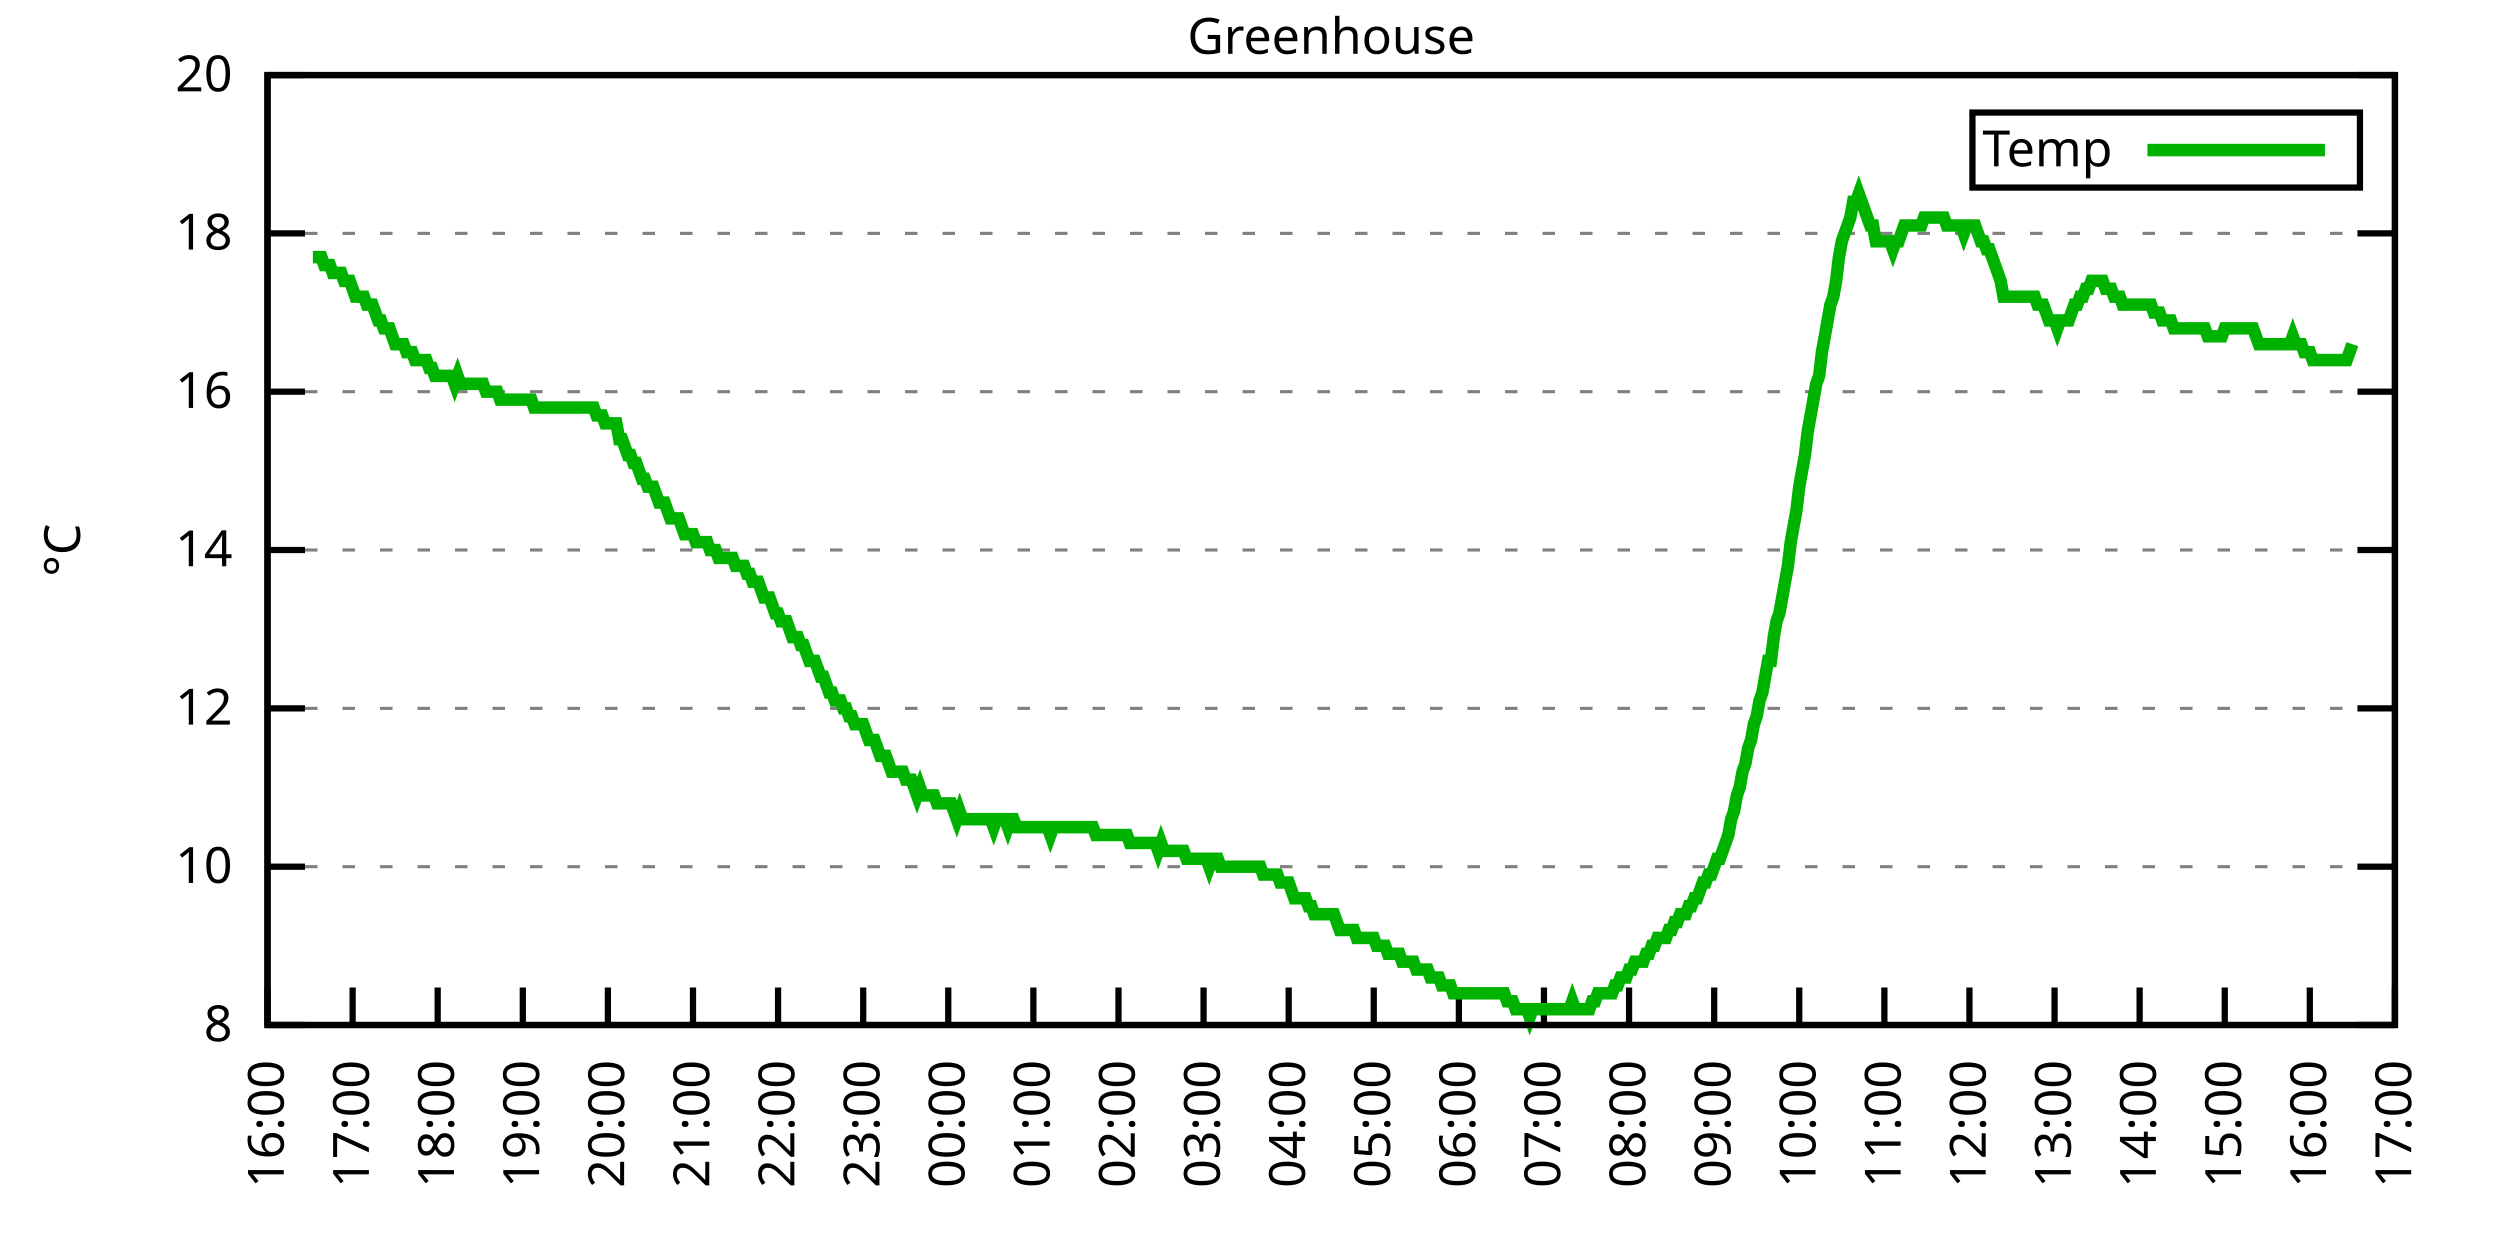
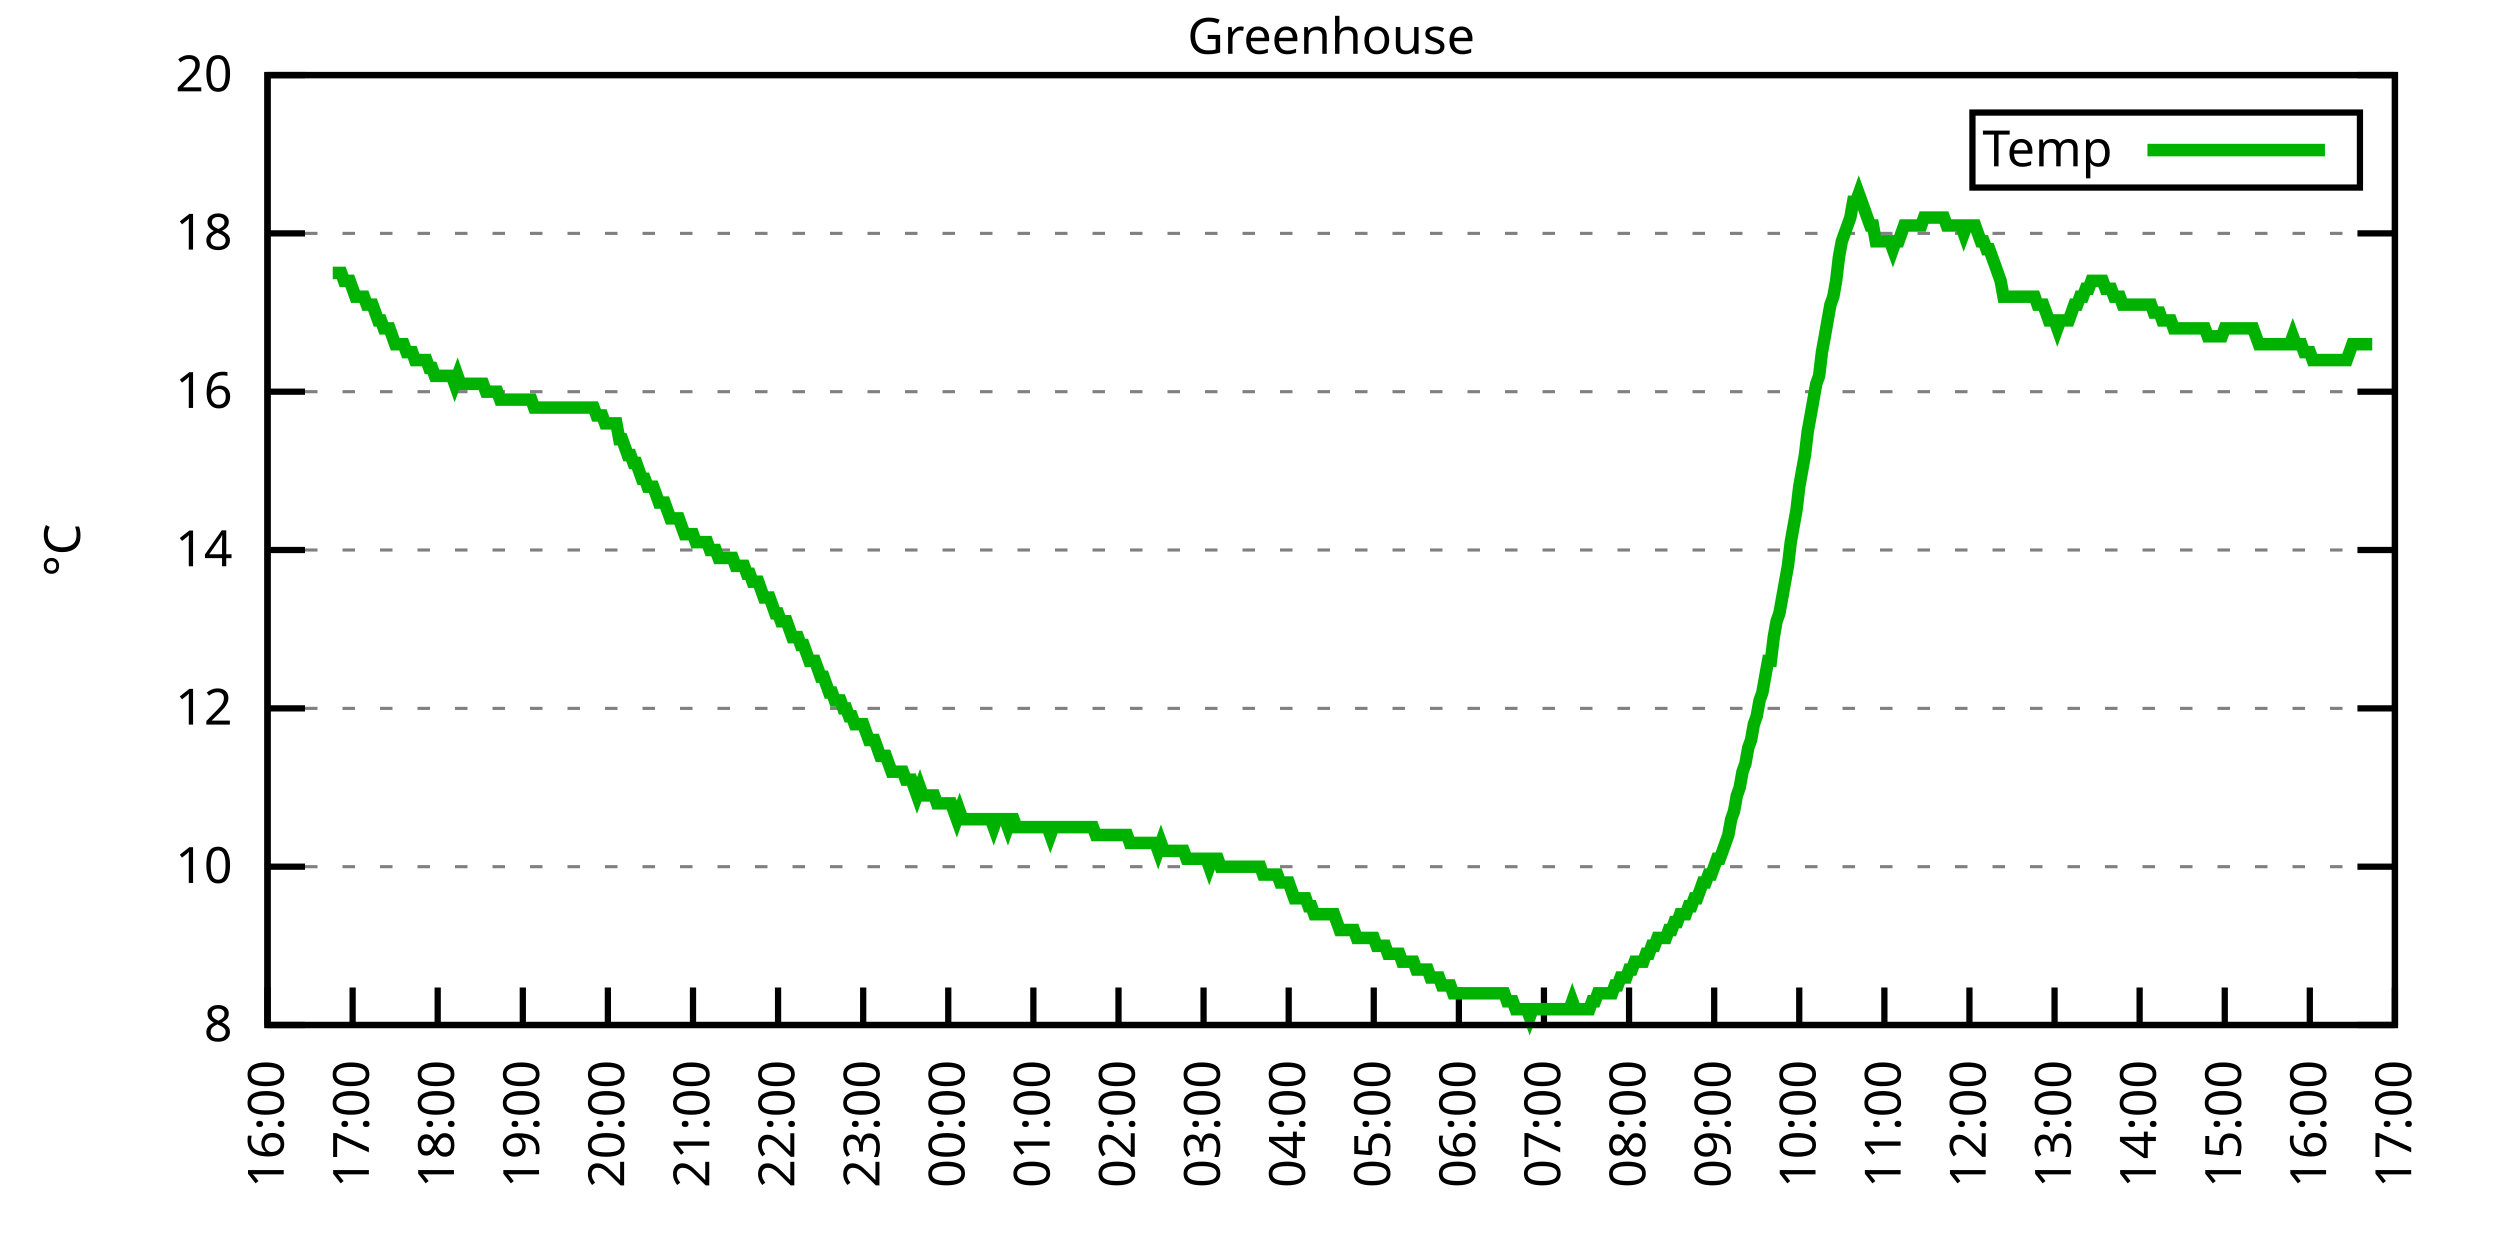
<svg xmlns="http://www.w3.org/2000/svg" xmlns:xlink="http://www.w3.org/1999/xlink" width="400" height="200" viewBox="0 0 400 200">
  <g id="gnuplot_canvas">
    <rect x="0" y="0" width="400" height="200" fill="none" />
    <defs>
      <circle id="gpDot" r="0.5" stroke-width="0.5" stroke="currentColor" />
      <path id="gpPt0" stroke-width="0.333" stroke="currentColor" d="M-1,0 h2 M0,-1 v2" />
      <path id="gpPt1" stroke-width="0.333" stroke="currentColor" d="M-1,-1 L1,1 M1,-1 L-1,1" />
      <path id="gpPt2" stroke-width="0.333" stroke="currentColor" d="M-1,0 L1,0 M0,-1 L0,1 M-1,-1 L1,1 M-1,1 L1,-1" />
      <rect id="gpPt3" stroke-width="0.333" stroke="currentColor" x="-1" y="-1" width="2" height="2" />
      <rect id="gpPt4" stroke-width="0.333" stroke="currentColor" fill="currentColor" x="-1" y="-1" width="2" height="2" />
      <circle id="gpPt5" stroke-width="0.333" stroke="currentColor" cx="0" cy="0" r="1" />
      <use xlink:href="#gpPt5" id="gpPt6" fill="currentColor" stroke="none" />
      <path id="gpPt7" stroke-width="0.333" stroke="currentColor" d="M0,-1.33 L-1.33,0.67 L1.33,0.67 z" />
      <use xlink:href="#gpPt7" id="gpPt8" fill="currentColor" stroke="none" />
      <use xlink:href="#gpPt7" id="gpPt9" stroke="currentColor" transform="rotate(180)" />
      <use xlink:href="#gpPt9" id="gpPt10" fill="currentColor" stroke="none" />
      <use xlink:href="#gpPt3" id="gpPt11" stroke="currentColor" transform="rotate(45)" />
      <use xlink:href="#gpPt11" id="gpPt12" fill="currentColor" stroke="none" />
      <path id="gpPt13" stroke-width="0.333" stroke="currentColor" d="M0,1.330 L1.265,0.411 L0.782,-1.067 L-0.782,-1.076 L-1.265,0.411 z" />
      <use xlink:href="#gpPt13" id="gpPt14" fill="currentColor" stroke="none" />
      <filter id="textbox" filterUnits="objectBoundingBox" x="0" y="0" height="1" width="1">
        <feFlood flood-color="white" flood-opacity="1" result="bgnd" />
        <feComposite in="SourceGraphic" in2="bgnd" operator="atop" />
      </filter>
      <filter id="greybox" filterUnits="objectBoundingBox" x="0" y="0" height="1" width="1">
        <feFlood flood-color="lightgrey" flood-opacity="1" result="grey" />
        <feComposite in="SourceGraphic" in2="grey" operator="atop" />
      </filter>
    </defs>
    <g fill="none" color="white" stroke="currentColor" stroke-width="1.00" stroke-linecap="butt" stroke-linejoin="miter">
</g>
    <g fill="none" color="black" stroke="currentColor" stroke-width="1.00" stroke-linecap="butt" stroke-linejoin="miter">
      <g stroke="none" shape-rendering="crispEdges">
        <polygon fill="rgb(255, 255, 255)" points="42.80,164.00 383.18,164.00 383.18,12.02 42.80,12.02 " />
      </g>
    </g>
    <g fill="none" color="black" stroke="currentColor" stroke-width="1.00" stroke-linecap="butt" stroke-linejoin="miter">
</g>
    <g fill="none" color="black" stroke="black" stroke-width="0.50" stroke-linecap="butt" stroke-linejoin="miter">
</g>
    <g fill="none" color="gray" stroke="currentColor" stroke-width="0.50" stroke-linecap="butt" stroke-linejoin="miter">
      <path stroke="gray" stroke-dasharray="2,4" class="gridline" d="M42.80,164.00 L383.19,164.00  " />
    </g>
    <g fill="none" color="gray" stroke="gray" stroke-width="1.00" stroke-linecap="butt" stroke-linejoin="miter">
</g>
    <g fill="none" color="black" stroke="currentColor" stroke-width="1.00" stroke-linecap="butt" stroke-linejoin="miter">
      <path stroke="black" d="M42.80,164.00 L48.80,164.00 M383.19,164.00 L377.19,164.00  " />
      <g transform="translate(37.20,166.60)" stroke="none" fill="black" font-family="Sans" font-size="8.00" text-anchor="end">
        <text>
          <tspan font-family="Sans"> 8</tspan>
        </text>
      </g>
    </g>
    <g fill="none" color="black" stroke="currentColor" stroke-width="1.00" stroke-linecap="butt" stroke-linejoin="miter">
</g>
    <g fill="none" color="black" stroke="black" stroke-width="0.50" stroke-linecap="butt" stroke-linejoin="miter">
</g>
    <g fill="none" color="gray" stroke="currentColor" stroke-width="0.50" stroke-linecap="butt" stroke-linejoin="miter">
      <path stroke="gray" stroke-dasharray="2,4" class="gridline" d="M42.80,138.67 L383.19,138.67  " />
    </g>
    <g fill="none" color="gray" stroke="gray" stroke-width="1.00" stroke-linecap="butt" stroke-linejoin="miter">
</g>
    <g fill="none" color="black" stroke="currentColor" stroke-width="1.00" stroke-linecap="butt" stroke-linejoin="miter">
      <path stroke="black" d="M42.80,138.67 L48.80,138.67 M383.19,138.67 L377.19,138.67  " />
      <g transform="translate(37.20,141.27)" stroke="none" fill="black" font-family="Sans" font-size="8.00" text-anchor="end">
        <text>
          <tspan font-family="Sans"> 10</tspan>
        </text>
      </g>
    </g>
    <g fill="none" color="black" stroke="currentColor" stroke-width="1.00" stroke-linecap="butt" stroke-linejoin="miter">
</g>
    <g fill="none" color="black" stroke="black" stroke-width="0.50" stroke-linecap="butt" stroke-linejoin="miter">
</g>
    <g fill="none" color="gray" stroke="currentColor" stroke-width="0.50" stroke-linecap="butt" stroke-linejoin="miter">
      <path stroke="gray" stroke-dasharray="2,4" class="gridline" d="M42.80,113.34 L383.19,113.34  " />
    </g>
    <g fill="none" color="gray" stroke="gray" stroke-width="1.00" stroke-linecap="butt" stroke-linejoin="miter">
</g>
    <g fill="none" color="black" stroke="currentColor" stroke-width="1.00" stroke-linecap="butt" stroke-linejoin="miter">
      <path stroke="black" d="M42.80,113.34 L48.80,113.34 M383.19,113.34 L377.19,113.34  " />
      <g transform="translate(37.20,115.94)" stroke="none" fill="black" font-family="Sans" font-size="8.00" text-anchor="end">
        <text>
          <tspan font-family="Sans"> 12</tspan>
        </text>
      </g>
    </g>
    <g fill="none" color="black" stroke="currentColor" stroke-width="1.00" stroke-linecap="butt" stroke-linejoin="miter">
</g>
    <g fill="none" color="black" stroke="black" stroke-width="0.50" stroke-linecap="butt" stroke-linejoin="miter">
</g>
    <g fill="none" color="gray" stroke="currentColor" stroke-width="0.50" stroke-linecap="butt" stroke-linejoin="miter">
      <path stroke="gray" stroke-dasharray="2,4" class="gridline" d="M42.80,88.00 L383.19,88.00  " />
    </g>
    <g fill="none" color="gray" stroke="gray" stroke-width="1.00" stroke-linecap="butt" stroke-linejoin="miter">
</g>
    <g fill="none" color="black" stroke="currentColor" stroke-width="1.00" stroke-linecap="butt" stroke-linejoin="miter">
      <path stroke="black" d="M42.80,88.00 L48.80,88.00 M383.19,88.00 L377.19,88.00  " />
      <g transform="translate(37.20,90.60)" stroke="none" fill="black" font-family="Sans" font-size="8.00" text-anchor="end">
        <text>
          <tspan font-family="Sans"> 14</tspan>
        </text>
      </g>
    </g>
    <g fill="none" color="black" stroke="currentColor" stroke-width="1.00" stroke-linecap="butt" stroke-linejoin="miter">
</g>
    <g fill="none" color="black" stroke="black" stroke-width="0.50" stroke-linecap="butt" stroke-linejoin="miter">
</g>
    <g fill="none" color="gray" stroke="currentColor" stroke-width="0.50" stroke-linecap="butt" stroke-linejoin="miter">
      <path stroke="gray" stroke-dasharray="2,4" class="gridline" d="M42.80,62.67 L383.19,62.67  " />
    </g>
    <g fill="none" color="gray" stroke="gray" stroke-width="1.00" stroke-linecap="butt" stroke-linejoin="miter">
</g>
    <g fill="none" color="black" stroke="currentColor" stroke-width="1.00" stroke-linecap="butt" stroke-linejoin="miter">
      <path stroke="black" d="M42.80,62.67 L48.80,62.67 M383.19,62.67 L377.19,62.67  " />
      <g transform="translate(37.20,65.27)" stroke="none" fill="black" font-family="Sans" font-size="8.00" text-anchor="end">
        <text>
          <tspan font-family="Sans"> 16</tspan>
        </text>
      </g>
    </g>
    <g fill="none" color="black" stroke="currentColor" stroke-width="1.00" stroke-linecap="butt" stroke-linejoin="miter">
</g>
    <g fill="none" color="black" stroke="black" stroke-width="0.50" stroke-linecap="butt" stroke-linejoin="miter">
</g>
    <g fill="none" color="gray" stroke="currentColor" stroke-width="0.50" stroke-linecap="butt" stroke-linejoin="miter">
      <path stroke="gray" stroke-dasharray="2,4" class="gridline" d="M42.80,37.34 L383.19,37.34  " />
    </g>
    <g fill="none" color="gray" stroke="gray" stroke-width="1.00" stroke-linecap="butt" stroke-linejoin="miter">
</g>
    <g fill="none" color="black" stroke="currentColor" stroke-width="1.00" stroke-linecap="butt" stroke-linejoin="miter">
      <path stroke="black" d="M42.80,37.34 L48.80,37.34 M383.19,37.34 L377.19,37.34  " />
      <g transform="translate(37.20,39.94)" stroke="none" fill="black" font-family="Sans" font-size="8.00" text-anchor="end">
        <text>
          <tspan font-family="Sans"> 18</tspan>
        </text>
      </g>
    </g>
    <g fill="none" color="black" stroke="currentColor" stroke-width="1.00" stroke-linecap="butt" stroke-linejoin="miter">
</g>
    <g fill="none" color="black" stroke="black" stroke-width="0.50" stroke-linecap="butt" stroke-linejoin="miter">
</g>
    <g fill="none" color="gray" stroke="currentColor" stroke-width="0.50" stroke-linecap="butt" stroke-linejoin="miter">
      <path stroke="gray" stroke-dasharray="2,4" class="gridline" d="M42.80,12.01 L383.19,12.01  " />
    </g>
    <g fill="none" color="gray" stroke="gray" stroke-width="1.00" stroke-linecap="butt" stroke-linejoin="miter">
</g>
    <g fill="none" color="black" stroke="currentColor" stroke-width="1.00" stroke-linecap="butt" stroke-linejoin="miter">
      <path stroke="black" d="M42.80,12.01 L48.80,12.01 M383.19,12.01 L377.19,12.01  " />
      <g transform="translate(37.20,14.61)" stroke="none" fill="black" font-family="Sans" font-size="8.00" text-anchor="end">
        <text>
          <tspan font-family="Sans"> 20</tspan>
        </text>
      </g>
    </g>
    <g fill="none" color="black" stroke="currentColor" stroke-width="1.00" stroke-linecap="butt" stroke-linejoin="miter">
      <path stroke="black" d="M42.80,164.00 L42.80,158.00  " />
      <g transform="translate(45.40,169.60) rotate(270.00)" stroke="none" fill="black" font-family="Sans" font-size="8.00" text-anchor="end">
        <text>
          <tspan font-family="Sans">16:00</tspan>
        </text>
      </g>
    </g>
    <g fill="none" color="black" stroke="currentColor" stroke-width="1.00" stroke-linecap="butt" stroke-linejoin="miter">
      <path stroke="black" d="M56.42,164.00 L56.42,158.00  " />
      <g transform="translate(59.02,169.60) rotate(270.00)" stroke="none" fill="black" font-family="Sans" font-size="8.00" text-anchor="end">
        <text>
          <tspan font-family="Sans">17:00</tspan>
        </text>
      </g>
    </g>
    <g fill="none" color="black" stroke="currentColor" stroke-width="1.00" stroke-linecap="butt" stroke-linejoin="miter">
      <path stroke="black" d="M70.03,164.00 L70.03,158.00  " />
      <g transform="translate(72.63,169.60) rotate(270.00)" stroke="none" fill="black" font-family="Sans" font-size="8.00" text-anchor="end">
        <text>
          <tspan font-family="Sans">18:00</tspan>
        </text>
      </g>
    </g>
    <g fill="none" color="black" stroke="currentColor" stroke-width="1.00" stroke-linecap="butt" stroke-linejoin="miter">
      <path stroke="black" d="M83.65,164.00 L83.65,158.00  " />
      <g transform="translate(86.25,169.60) rotate(270.00)" stroke="none" fill="black" font-family="Sans" font-size="8.00" text-anchor="end">
        <text>
          <tspan font-family="Sans">19:00</tspan>
        </text>
      </g>
    </g>
    <g fill="none" color="black" stroke="currentColor" stroke-width="1.00" stroke-linecap="butt" stroke-linejoin="miter">
      <path stroke="black" d="M97.26,164.00 L97.26,158.00  " />
      <g transform="translate(99.86,169.60) rotate(270.00)" stroke="none" fill="black" font-family="Sans" font-size="8.00" text-anchor="end">
        <text>
          <tspan font-family="Sans">20:00</tspan>
        </text>
      </g>
    </g>
    <g fill="none" color="black" stroke="currentColor" stroke-width="1.00" stroke-linecap="butt" stroke-linejoin="miter">
      <path stroke="black" d="M110.88,164.00 L110.88,158.00  " />
      <g transform="translate(113.48,169.60) rotate(270.00)" stroke="none" fill="black" font-family="Sans" font-size="8.00" text-anchor="end">
        <text>
          <tspan font-family="Sans">21:00</tspan>
        </text>
      </g>
    </g>
    <g fill="none" color="black" stroke="currentColor" stroke-width="1.00" stroke-linecap="butt" stroke-linejoin="miter">
      <path stroke="black" d="M124.49,164.00 L124.49,158.00  " />
      <g transform="translate(127.09,169.60) rotate(270.00)" stroke="none" fill="black" font-family="Sans" font-size="8.00" text-anchor="end">
        <text>
          <tspan font-family="Sans">22:00</tspan>
        </text>
      </g>
    </g>
    <g fill="none" color="black" stroke="currentColor" stroke-width="1.00" stroke-linecap="butt" stroke-linejoin="miter">
      <path stroke="black" d="M138.11,164.00 L138.11,158.00  " />
      <g transform="translate(140.71,169.60) rotate(270.00)" stroke="none" fill="black" font-family="Sans" font-size="8.00" text-anchor="end">
        <text>
          <tspan font-family="Sans">23:00</tspan>
        </text>
      </g>
    </g>
    <g fill="none" color="black" stroke="currentColor" stroke-width="1.00" stroke-linecap="butt" stroke-linejoin="miter">
      <path stroke="black" d="M151.72,164.00 L151.72,158.00  " />
      <g transform="translate(154.32,169.60) rotate(270.00)" stroke="none" fill="black" font-family="Sans" font-size="8.00" text-anchor="end">
        <text>
          <tspan font-family="Sans">00:00</tspan>
        </text>
      </g>
    </g>
    <g fill="none" color="black" stroke="currentColor" stroke-width="1.00" stroke-linecap="butt" stroke-linejoin="miter">
      <path stroke="black" d="M165.34,164.00 L165.34,158.00  " />
      <g transform="translate(167.94,169.60) rotate(270.00)" stroke="none" fill="black" font-family="Sans" font-size="8.00" text-anchor="end">
        <text>
          <tspan font-family="Sans">01:00</tspan>
        </text>
      </g>
    </g>
    <g fill="none" color="black" stroke="currentColor" stroke-width="1.00" stroke-linecap="butt" stroke-linejoin="miter">
      <path stroke="black" d="M178.96,164.00 L178.96,158.00  " />
      <g transform="translate(181.56,169.60) rotate(270.00)" stroke="none" fill="black" font-family="Sans" font-size="8.00" text-anchor="end">
        <text>
          <tspan font-family="Sans">02:00</tspan>
        </text>
      </g>
    </g>
    <g fill="none" color="black" stroke="currentColor" stroke-width="1.00" stroke-linecap="butt" stroke-linejoin="miter">
      <path stroke="black" d="M192.57,164.00 L192.57,158.00  " />
      <g transform="translate(195.17,169.60) rotate(270.00)" stroke="none" fill="black" font-family="Sans" font-size="8.00" text-anchor="end">
        <text>
          <tspan font-family="Sans">03:00</tspan>
        </text>
      </g>
    </g>
    <g fill="none" color="black" stroke="currentColor" stroke-width="1.00" stroke-linecap="butt" stroke-linejoin="miter">
      <path stroke="black" d="M206.19,164.00 L206.19,158.00  " />
      <g transform="translate(208.79,169.60) rotate(270.00)" stroke="none" fill="black" font-family="Sans" font-size="8.00" text-anchor="end">
        <text>
          <tspan font-family="Sans">04:00</tspan>
        </text>
      </g>
    </g>
    <g fill="none" color="black" stroke="currentColor" stroke-width="1.00" stroke-linecap="butt" stroke-linejoin="miter">
      <path stroke="black" d="M219.80,164.00 L219.80,158.00  " />
      <g transform="translate(222.40,169.60) rotate(270.00)" stroke="none" fill="black" font-family="Sans" font-size="8.00" text-anchor="end">
        <text>
          <tspan font-family="Sans">05:00</tspan>
        </text>
      </g>
    </g>
    <g fill="none" color="black" stroke="currentColor" stroke-width="1.00" stroke-linecap="butt" stroke-linejoin="miter">
      <path stroke="black" d="M233.42,164.00 L233.42,158.00  " />
      <g transform="translate(236.02,169.60) rotate(270.00)" stroke="none" fill="black" font-family="Sans" font-size="8.00" text-anchor="end">
        <text>
          <tspan font-family="Sans">06:00</tspan>
        </text>
      </g>
    </g>
    <g fill="none" color="black" stroke="currentColor" stroke-width="1.00" stroke-linecap="butt" stroke-linejoin="miter">
      <path stroke="black" d="M247.03,164.00 L247.03,158.00  " />
      <g transform="translate(249.63,169.60) rotate(270.00)" stroke="none" fill="black" font-family="Sans" font-size="8.00" text-anchor="end">
        <text>
          <tspan font-family="Sans">07:00</tspan>
        </text>
      </g>
    </g>
    <g fill="none" color="black" stroke="currentColor" stroke-width="1.00" stroke-linecap="butt" stroke-linejoin="miter">
      <path stroke="black" d="M260.65,164.00 L260.65,158.00  " />
      <g transform="translate(263.25,169.60) rotate(270.00)" stroke="none" fill="black" font-family="Sans" font-size="8.00" text-anchor="end">
        <text>
          <tspan font-family="Sans">08:00</tspan>
        </text>
      </g>
    </g>
    <g fill="none" color="black" stroke="currentColor" stroke-width="1.00" stroke-linecap="butt" stroke-linejoin="miter">
      <path stroke="black" d="M274.27,164.00 L274.27,158.00  " />
      <g transform="translate(276.87,169.60) rotate(270.00)" stroke="none" fill="black" font-family="Sans" font-size="8.00" text-anchor="end">
        <text>
          <tspan font-family="Sans">09:00</tspan>
        </text>
      </g>
    </g>
    <g fill="none" color="black" stroke="currentColor" stroke-width="1.00" stroke-linecap="butt" stroke-linejoin="miter">
      <path stroke="black" d="M287.88,164.00 L287.88,158.00  " />
      <g transform="translate(290.48,169.60) rotate(270.00)" stroke="none" fill="black" font-family="Sans" font-size="8.00" text-anchor="end">
        <text>
          <tspan font-family="Sans">10:00</tspan>
        </text>
      </g>
    </g>
    <g fill="none" color="black" stroke="currentColor" stroke-width="1.00" stroke-linecap="butt" stroke-linejoin="miter">
      <path stroke="black" d="M301.50,164.00 L301.50,158.00  " />
      <g transform="translate(304.10,169.60) rotate(270.00)" stroke="none" fill="black" font-family="Sans" font-size="8.00" text-anchor="end">
        <text>
          <tspan font-family="Sans">11:00</tspan>
        </text>
      </g>
    </g>
    <g fill="none" color="black" stroke="currentColor" stroke-width="1.00" stroke-linecap="butt" stroke-linejoin="miter">
      <path stroke="black" d="M315.11,164.00 L315.11,158.00  " />
      <g transform="translate(317.71,169.60) rotate(270.00)" stroke="none" fill="black" font-family="Sans" font-size="8.00" text-anchor="end">
        <text>
          <tspan font-family="Sans">12:00</tspan>
        </text>
      </g>
    </g>
    <g fill="none" color="black" stroke="currentColor" stroke-width="1.00" stroke-linecap="butt" stroke-linejoin="miter">
      <path stroke="black" d="M328.73,164.00 L328.73,158.00  " />
      <g transform="translate(331.33,169.60) rotate(270.00)" stroke="none" fill="black" font-family="Sans" font-size="8.00" text-anchor="end">
        <text>
          <tspan font-family="Sans">13:00</tspan>
        </text>
      </g>
    </g>
    <g fill="none" color="black" stroke="currentColor" stroke-width="1.00" stroke-linecap="butt" stroke-linejoin="miter">
      <path stroke="black" d="M342.34,164.00 L342.34,158.00  " />
      <g transform="translate(344.94,169.60) rotate(270.00)" stroke="none" fill="black" font-family="Sans" font-size="8.00" text-anchor="end">
        <text>
          <tspan font-family="Sans">14:00</tspan>
        </text>
      </g>
    </g>
    <g fill="none" color="black" stroke="currentColor" stroke-width="1.00" stroke-linecap="butt" stroke-linejoin="miter">
      <path stroke="black" d="M355.96,164.00 L355.96,158.00  " />
      <g transform="translate(358.56,169.60) rotate(270.00)" stroke="none" fill="black" font-family="Sans" font-size="8.00" text-anchor="end">
        <text>
          <tspan font-family="Sans">15:00</tspan>
        </text>
      </g>
    </g>
    <g fill="none" color="black" stroke="currentColor" stroke-width="1.00" stroke-linecap="butt" stroke-linejoin="miter">
      <path stroke="black" d="M369.57,164.00 L369.57,158.00  " />
      <g transform="translate(372.17,169.60) rotate(270.00)" stroke="none" fill="black" font-family="Sans" font-size="8.00" text-anchor="end">
        <text>
          <tspan font-family="Sans">16:00</tspan>
        </text>
      </g>
    </g>
    <g fill="none" color="black" stroke="currentColor" stroke-width="1.00" stroke-linecap="butt" stroke-linejoin="miter">
      <path stroke="black" d="M383.19,164.00 L383.19,158.00  " />
      <g transform="translate(385.79,169.60) rotate(270.00)" stroke="none" fill="black" font-family="Sans" font-size="8.00" text-anchor="end">
        <text>
          <tspan font-family="Sans">17:00</tspan>
        </text>
      </g>
    </g>
    <g fill="none" color="black" stroke="currentColor" stroke-width="1.00" stroke-linecap="butt" stroke-linejoin="miter">
</g>
    <g fill="none" color="black" stroke="currentColor" stroke-width="1.00" stroke-linecap="butt" stroke-linejoin="miter">
      <path stroke="black" d="M42.80,12.01 L42.80,164.00 L383.19,164.00 L383.19,12.01 L42.80,12.01 Z  " />
    </g>
    <g fill="none" color="black" stroke="currentColor" stroke-width="1.00" stroke-linecap="butt" stroke-linejoin="miter">
</g>
    <g fill="none" color="black" stroke="currentColor" stroke-width="1.00" stroke-linecap="butt" stroke-linejoin="miter">
      <path stroke="black" d="M315.59,30.01 L315.59,18.01 L377.59,18.01 L377.59,30.01 L315.59,30.01 Z  " />
    </g>
    <g id="Greenhouse_plot_1">
      <g fill="none" color="white" stroke="black" stroke-width="2.00" stroke-linecap="butt" stroke-linejoin="miter">
</g>
      <g fill="none" color="black" stroke="currentColor" stroke-width="2.00" stroke-linecap="butt" stroke-linejoin="miter">
        <g transform="translate(337.99,26.61)" stroke="none" fill="black" font-family="Sans" font-size="8.00" text-anchor="end">
          <text>
            <tspan font-family="Sans">Temp</tspan>
          </text>
        </g>
      </g>
      <g fill="none" color="black" stroke="currentColor" stroke-width="2.00" stroke-linecap="butt" stroke-linejoin="miter">
-         <path stroke="rgb(  0, 178,   0)" d="M343.59,24.01 L371.99,24.01 M50.06,41.14 L50.52,41.14 L50.97,41.14 L51.42,41.14 L51.88,42.41 L52.33,42.41   L52.78,42.41 L53.24,43.67 L53.69,43.67 L54.15,43.67 L54.60,43.67 L55.05,44.94 L55.51,44.94 L55.96,44.94   L56.42,46.21 L56.87,47.47 L57.32,47.47 L57.78,47.47 L58.23,47.47 L58.68,48.74 L59.14,48.74 L59.59,48.74   L60.05,50.01 L60.50,51.27 L60.95,51.27 L61.41,52.54 L61.86,52.54 L62.32,52.54 L62.77,53.81 L63.22,55.07   L63.68,55.07 L64.13,55.07 L64.58,55.07 L65.04,56.34 L65.49,56.34 L65.95,56.34 L66.40,57.61 L66.85,57.61   L67.31,57.61 L67.76,57.61 L68.22,57.61 L68.67,58.87 L69.12,58.87 L69.58,60.14 L70.03,60.14 L70.49,60.14   L70.94,60.14 L71.39,60.14 L71.85,60.14 L72.30,60.14 L72.75,61.41 L73.21,60.14 L73.66,61.41 L74.12,61.41   L74.57,61.41 L75.02,61.41 L75.48,61.41 L75.93,61.41 L76.39,61.41 L76.84,61.41 L77.29,61.41 L77.75,62.67   L78.20,62.67 L78.65,62.67 L79.11,62.67 L79.56,62.67 L80.02,63.94 L80.47,63.94 L80.92,63.94 L81.38,63.94   L81.83,63.94 L82.29,63.94 L82.74,63.94 L83.19,63.94 L83.65,63.94 L84.10,63.94 L84.55,63.94 L85.01,63.94   L85.46,65.21 L85.92,65.21 L86.37,65.21 L86.82,65.21 L87.28,65.21 L87.73,65.21 L88.19,65.21 L88.64,65.21   L89.09,65.21 L89.55,65.21 L90.00,65.21 L90.45,65.21 L90.91,65.21 L91.36,65.21 L91.82,65.21 L92.27,65.21   L92.72,65.21 L93.18,65.21 L93.63,65.21 L94.09,65.21 L94.54,65.21 L94.99,65.21 L95.45,66.47 L95.90,66.47   L96.35,66.47 L96.81,67.74 L97.26,67.74 L97.72,67.74 L98.17,67.74 L98.62,67.74 L99.08,70.27 L99.53,70.27   L99.99,71.54 L100.44,72.81 L100.89,72.81 L101.35,74.07 L101.80,74.07 L102.25,75.34 L102.71,76.61 L103.16,76.61   L103.62,77.87 L104.07,77.87 L104.52,77.87 L104.98,79.14 L105.43,80.41 L105.89,80.41 L106.34,80.41 L106.79,81.67   L107.25,82.94 L107.70,82.94 L108.15,82.94 L108.61,82.94 L109.06,84.21 L109.52,85.47 L109.97,85.47 L110.42,85.47   L110.88,85.47 L111.33,86.74 L111.79,86.74 L112.24,86.74 L112.69,86.74 L113.15,86.74 L113.60,88.00 L114.05,88.00   L114.51,88.00 L114.96,89.27 L115.42,89.27 L115.87,89.27 L116.32,89.27 L116.78,89.27 L117.23,89.27 L117.69,90.54   L118.14,90.54 L118.59,90.54 L119.05,90.54 L119.50,91.80 L119.96,91.80 L120.41,93.07 L120.86,93.07 L121.32,93.07   L121.77,94.34 L122.22,95.60 L122.68,95.60 L123.13,95.60 L123.59,96.87 L124.04,98.14 L124.49,98.14 L124.95,99.40   L125.40,99.40 L125.86,99.40 L126.31,100.67 L126.76,101.94 L127.22,101.94 L127.67,101.94 L128.12,103.20 L128.58,103.20   L129.03,104.47 L129.49,105.74 L129.94,105.74 L130.39,105.74 L130.85,107.00 L131.30,108.27 L131.76,108.27 L132.21,109.54   L132.66,110.80 L133.12,110.80 L133.57,112.07 L134.02,112.07 L134.48,112.07 L134.93,113.34 L135.39,113.34 L135.84,114.60   L136.29,114.60 L136.75,115.87 L137.20,115.87 L137.66,115.87 L138.11,115.87 L138.56,117.14 L139.02,118.40 L139.47,118.40   L139.92,118.40 L140.38,119.67 L140.83,120.94 L141.29,120.94 L141.74,120.94 L142.19,122.20 L142.65,123.47 L143.10,123.47   L143.56,123.47 L144.01,123.47 L144.46,123.47 L144.92,124.74 L145.37,124.74 L145.82,124.74 L146.28,126.00 L146.73,127.27   L147.19,126.00 L147.64,127.27 L148.09,127.27 L148.55,127.27 L149.00,127.27 L149.46,127.27 L149.91,128.54 L150.36,128.54   L150.82,128.54 L151.27,128.54 L151.72,128.54 L152.18,128.54 L152.63,129.80 L153.09,131.07 L153.54,129.80 L153.99,131.07   L154.45,131.07 L154.90,131.07 L155.36,131.07 L155.81,131.07 L156.26,131.07 L156.72,131.07 L157.17,131.07 L157.62,131.07   L158.08,131.07 L158.53,131.07 L158.99,132.34 L159.44,131.07 L159.89,131.07 L160.35,131.07 L160.80,131.07 L161.26,132.34   L161.71,131.07 L162.16,131.07 L162.62,132.34 L163.07,132.34 L163.52,132.34 L163.98,132.34 L164.43,132.34 L164.89,132.34   L165.34,132.34 L165.79,132.34 L166.25,132.34 L166.70,132.34 L167.16,132.34 L167.61,132.34 L168.06,133.60 L168.52,132.34   L168.97,132.34 L169.43,132.34 L169.88,132.34 L170.33,132.34 L170.79,132.34 L171.24,132.34 L171.69,132.34 L172.15,132.34   L172.60,132.34 L173.06,132.34 L173.51,132.34 L173.96,132.34 L174.42,132.34 L174.87,132.34 L175.33,133.60 L175.78,133.60   L176.23,133.60 L176.69,133.60 L177.14,133.60 L177.59,133.60 L178.05,133.60 L178.50,133.60 L178.96,133.60 L179.41,133.60   L179.86,133.60 L180.32,133.60 L180.77,134.87 L181.23,134.87 L181.68,134.87 L182.13,134.87 L182.59,134.87 L183.04,134.87   L183.49,134.87 L183.95,134.87 L184.40,134.87 L184.86,134.87 L185.31,136.14 L185.76,134.87 L186.22,136.14 L186.67,136.14   L187.13,136.14 L187.58,136.14 L188.03,136.14 L188.49,136.14 L188.94,136.14 L189.39,136.14 L189.85,137.40 L190.30,137.40   L190.76,137.40 L191.21,137.40 L191.66,137.40 L192.12,137.40 L192.57,137.40 L193.03,137.40 L193.48,138.67 L193.93,137.40   L194.39,137.40 L194.84,137.40 L195.29,138.67 L195.75,138.67 L196.20,138.67 L196.66,138.67 L197.11,138.67 L197.56,138.67   L198.02,138.67 L198.47,138.67 L198.93,138.67 L199.38,138.67 L199.83,138.67 L200.29,138.67 L200.74,138.67 L201.19,138.67   L201.65,138.67 L202.10,139.93 L202.56,139.93 L203.01,139.93 L203.46,139.93 L203.92,139.93 L204.37,139.93 L204.83,141.20   L205.28,141.20 L205.73,141.20 L206.19,141.20 L206.64,142.47 L207.09,143.73 L207.55,143.73 L208.00,143.73 L208.46,143.73   L208.91,143.73 L209.36,145.00 L209.82,145.00 L210.27,146.27 L210.73,146.27 L211.18,146.27 L211.63,146.27 L212.09,146.27   L212.54,146.27 L213.00,146.27 L213.45,146.27 L213.90,147.53 L214.36,148.80 L214.81,148.80 L215.26,148.80 L215.72,148.80   L216.17,148.80 L216.63,148.80 L217.08,150.07 L217.53,150.07 L217.99,150.07 L218.44,150.07 L218.90,150.07 L219.35,150.07   L219.80,150.07 L220.26,151.33 L220.71,151.33 L221.16,151.33 L221.62,151.33 L222.07,152.60 L222.53,152.60 L222.98,152.60   L223.43,152.60 L223.89,152.60 L224.34,153.87 L224.80,153.87 L225.25,153.87 L225.70,153.87 L226.16,153.87 L226.61,155.13   L227.06,155.13 L227.52,155.13 L227.97,155.13 L228.43,155.13 L228.88,156.40 L229.33,156.40 L229.79,156.40 L230.24,156.40   L230.70,157.67 L231.15,157.67 L231.60,157.67 L232.06,157.67 L232.51,158.93 L232.96,158.93 L233.42,158.93 L233.87,158.93   L234.33,158.93 L234.78,158.93 L235.23,158.93 L235.69,158.93 L236.14,158.93 L236.60,158.93 L237.05,158.93 L237.50,158.93   L237.96,158.93 L238.41,158.93 L238.86,158.93 L239.32,158.93 L239.77,158.93 L240.23,158.93 L240.68,158.93 L241.13,160.20   L241.59,160.20 L242.04,160.20 L242.50,161.47 L242.95,161.47 L243.40,161.47 L243.86,161.47 L244.31,161.47 L244.76,162.73   L245.22,161.47 L245.67,161.47 L246.13,161.47 L246.58,161.47 L247.03,161.47 L247.49,161.47 L247.94,161.47 L248.40,161.47   L248.85,161.47 L249.30,161.47 L249.76,161.47 L250.21,161.47 L250.66,161.47 L251.12,161.47 L251.57,160.20 L252.03,161.47   L252.48,161.47 L252.93,161.47 L253.39,161.47 L253.84,161.47 L254.30,161.47 L254.75,160.20 L255.20,160.20 L255.66,158.93   L256.11,158.93 L256.56,158.93 L257.02,158.93 L257.47,158.93 L257.93,158.93 L258.38,157.67 L258.83,157.67 L259.29,156.40   L259.74,156.40 L260.20,156.40 L260.65,155.13 L261.10,155.13 L261.56,153.87 L262.01,153.87 L262.47,153.87 L262.92,153.87   L263.37,152.60 L263.83,152.60 L264.28,151.33 L264.73,151.33 L265.19,150.07 L265.64,150.07 L266.10,150.07 L266.55,150.07   L267.00,148.80 L267.46,148.80 L267.91,147.53 L268.37,147.53 L268.82,146.27 L269.27,146.27 L269.73,146.27 L270.18,145.00   L270.63,145.00 L271.09,143.73 L271.54,143.73 L272.00,142.47 L272.45,141.20 L272.90,141.20 L273.36,139.93 L273.81,139.93   L274.27,138.67 L274.72,137.40 L275.17,137.40 L275.63,136.14 L276.08,134.87 L276.53,133.60 L276.99,131.07 L277.44,129.80   L277.90,127.27 L278.35,126.00 L278.80,123.47 L279.26,122.20 L279.71,119.67 L280.17,118.40 L280.62,115.87 L281.07,114.60   L281.53,112.07 L281.98,110.80 L282.43,108.27 L282.89,105.74 L283.34,105.74 L283.80,101.94 L284.25,99.40 L284.70,98.14   L285.16,95.60 L285.61,93.07 L286.07,90.54 L286.52,86.74 L286.97,84.21 L287.43,81.67 L287.88,77.87 L288.33,75.34   L288.79,72.81 L289.24,69.01 L289.70,66.47 L290.15,63.94 L290.60,61.41 L291.06,60.14 L291.51,56.34 L291.97,53.81   L292.42,51.27 L292.87,48.74 L293.33,47.47 L293.78,44.94 L294.23,41.14 L294.69,38.61 L295.14,37.34 L295.60,36.08   L296.05,34.81 L296.50,32.28 L296.96,32.28 L297.41,31.01 L297.87,32.28 L298.32,33.54 L298.77,34.81 L299.23,36.08   L299.68,36.08 L300.13,38.61 L300.59,38.61 L301.04,38.61 L301.50,38.61 L301.95,38.61 L302.40,38.61 L302.86,39.87   L303.31,38.61 L303.77,38.61 L304.22,37.34 L304.67,36.08 L305.13,36.08 L305.58,36.08 L306.03,36.08 L306.49,36.08   L306.94,36.08 L307.40,36.08 L307.85,34.81 L308.30,34.81 L308.76,34.81 L309.21,34.81 L309.67,34.81 L310.12,34.81   L310.57,34.81 L311.03,34.81 L311.48,36.08 L311.94,36.08 L312.39,36.08 L312.84,36.08 L313.30,36.08 L313.75,36.08   L314.20,37.34 L314.66,36.08 L315.11,36.08 L315.57,36.08 L316.02,36.08 L316.47,37.34 L316.93,38.61 L317.38,38.61   L317.84,39.87 L318.29,39.87 L318.74,41.14 L319.20,42.41 L319.65,43.67 L320.10,44.94 L320.56,47.47 L321.01,47.47   L321.47,47.47 L321.92,47.47 L322.37,47.47 L322.83,47.47 L323.28,47.47 L323.74,47.47 L324.19,47.47 L324.64,47.47   L325.10,47.47 L325.55,47.47 L326.00,48.74 L326.46,48.74 L326.91,48.74 L327.37,50.01 L327.82,51.27 L328.27,51.27   L328.73,51.27 L329.18,52.54 L329.64,51.27 L330.09,51.27 L330.54,51.27 L331.00,51.27 L331.45,50.01 L331.90,48.74   L332.36,48.74 L332.81,47.47 L333.27,47.47 L333.72,46.21 L334.17,46.21 L334.63,44.94 L335.08,44.94 L335.54,44.94   L335.99,44.94 L336.44,44.94 L336.90,46.21 L337.35,46.21 L337.80,46.21 L338.26,47.47 L338.71,47.47 L339.17,47.47   L339.62,48.74 L340.07,48.74 L340.53,48.74 L340.98,48.74 L341.44,48.74 L341.89,48.74 L342.34,48.74 L342.80,48.74   L343.25,48.74 L343.70,48.74 L344.16,48.74 L344.61,50.01 L345.07,50.01 L345.52,50.01 L345.97,51.27 L346.43,51.27   L346.88,51.27 L347.34,51.27 L347.79,52.54 L348.24,52.54 L348.70,52.54 L349.15,52.54 L349.60,52.54 L350.06,52.54   L350.51,52.54 L350.97,52.54 L351.42,52.54 L351.87,52.54 L352.33,52.54 L352.78,52.54 L353.24,53.81 L353.69,53.81   L354.14,53.81 L354.60,53.81 L355.05,53.81 L355.50,53.81 L355.96,52.54 L356.41,52.54 L356.87,52.54 L357.32,52.54   L357.77,52.54 L358.23,52.54 L358.68,52.54 L359.14,52.54 L359.59,52.54 L360.04,52.54 L360.50,52.54 L360.95,53.81   L361.41,55.07 L361.86,55.07 L362.31,55.07 L362.77,55.07 L363.22,55.07 L363.67,55.07 L364.13,55.07 L364.58,55.07   L365.04,55.07 L365.49,55.07 L365.94,55.07 L366.40,55.07 L366.85,53.81 L367.31,55.07 L367.76,55.07 L368.21,55.07   L368.67,56.34 L369.12,56.34 L369.57,56.34 L370.03,57.61 L370.48,57.61 L370.94,57.61 L371.39,57.61 L371.84,57.61   L372.30,57.61 L372.75,57.61 L373.21,57.61 L373.66,57.61 L374.11,57.61 L374.57,57.61 L375.02,57.61 L375.47,57.61   L375.93,56.34 L376.38,55.07  " />
+         <path stroke="rgb(  0, 178,   0)" d="M343.59,24.01 L371.99,24.01 M53.24,43.67 L53.69,43.67 L54.15,43.67 L54.60,43.67 L55.05,44.94 L55.51,44.94   L55.96,44.94 L56.42,46.21 L56.87,47.47 L57.32,47.47 L57.78,47.47 L58.23,47.47 L58.68,48.74 L59.14,48.74   L59.59,48.74 L60.05,50.01 L60.50,51.27 L60.95,51.27 L61.41,52.54 L61.86,52.54 L62.32,52.54 L62.77,53.81   L63.22,55.07 L63.68,55.07 L64.13,55.07 L64.58,55.07 L65.04,56.34 L65.49,56.34 L65.95,56.34 L66.40,57.61   L66.85,57.61 L67.31,57.61 L67.76,57.61 L68.22,57.61 L68.67,58.87 L69.12,58.87 L69.58,60.14 L70.03,60.14   L70.49,60.14 L70.94,60.14 L71.39,60.14 L71.85,60.14 L72.30,60.14 L72.75,61.41 L73.21,60.14 L73.66,61.41   L74.12,61.41 L74.57,61.41 L75.02,61.41 L75.48,61.41 L75.93,61.41 L76.39,61.41 L76.84,61.41 L77.29,61.41   L77.75,62.67 L78.20,62.67 L78.65,62.67 L79.11,62.67 L79.56,62.67 L80.02,63.94 L80.47,63.94 L80.92,63.94   L81.38,63.94 L81.83,63.94 L82.29,63.94 L82.74,63.94 L83.19,63.94 L83.65,63.94 L84.10,63.94 L84.55,63.94   L85.01,63.94 L85.46,65.21 L85.92,65.21 L86.37,65.21 L86.82,65.21 L87.28,65.21 L87.73,65.21 L88.19,65.21   L88.64,65.21 L89.09,65.21 L89.55,65.21 L90.00,65.21 L90.45,65.21 L90.91,65.21 L91.36,65.21 L91.82,65.21   L92.27,65.21 L92.72,65.21 L93.18,65.21 L93.63,65.21 L94.09,65.21 L94.54,65.21 L94.99,65.21 L95.45,66.47   L95.90,66.47 L96.35,66.47 L96.81,67.74 L97.26,67.74 L97.72,67.74 L98.17,67.74 L98.62,67.74 L99.08,70.27   L99.53,70.27 L99.99,71.54 L100.44,72.81 L100.89,72.81 L101.35,74.07 L101.80,74.07 L102.25,75.34 L102.71,76.61   L103.16,76.61 L103.62,77.87 L104.07,77.87 L104.52,77.87 L104.98,79.14 L105.43,80.41 L105.89,80.41 L106.34,80.41   L106.79,81.67 L107.25,82.94 L107.70,82.94 L108.15,82.94 L108.61,82.94 L109.06,84.21 L109.52,85.47 L109.97,85.47   L110.42,85.47 L110.88,85.47 L111.33,86.74 L111.79,86.74 L112.24,86.74 L112.69,86.74 L113.15,86.74 L113.60,88.00   L114.05,88.00 L114.51,88.00 L114.96,89.27 L115.42,89.27 L115.87,89.27 L116.32,89.27 L116.78,89.27 L117.23,89.27   L117.69,90.54 L118.14,90.54 L118.59,90.54 L119.05,90.54 L119.50,91.80 L119.96,91.80 L120.41,93.07 L120.86,93.07   L121.32,93.07 L121.77,94.34 L122.22,95.60 L122.68,95.60 L123.13,95.60 L123.59,96.87 L124.04,98.14 L124.49,98.14   L124.95,99.40 L125.40,99.40 L125.86,99.40 L126.31,100.67 L126.76,101.94 L127.22,101.94 L127.67,101.94 L128.12,103.20   L128.58,103.20 L129.03,104.47 L129.49,105.74 L129.94,105.74 L130.39,105.74 L130.85,107.00 L131.30,108.27 L131.76,108.27   L132.21,109.54 L132.66,110.80 L133.12,110.80 L133.57,112.07 L134.02,112.07 L134.48,112.07 L134.93,113.34 L135.39,113.34   L135.84,114.60 L136.29,114.60 L136.75,115.87 L137.20,115.87 L137.66,115.87 L138.11,115.87 L138.56,117.14 L139.02,118.40   L139.47,118.40 L139.92,118.40 L140.38,119.67 L140.83,120.94 L141.29,120.94 L141.74,120.94 L142.19,122.20 L142.65,123.47   L143.10,123.47 L143.56,123.47 L144.01,123.47 L144.46,123.47 L144.92,124.74 L145.37,124.74 L145.82,124.74 L146.28,126.00   L146.73,127.27 L147.19,126.00 L147.64,127.27 L148.09,127.27 L148.55,127.27 L149.00,127.27 L149.46,127.27 L149.91,128.54   L150.36,128.54 L150.82,128.54 L151.27,128.54 L151.72,128.54 L152.18,128.54 L152.63,129.80 L153.09,131.07 L153.54,129.80   L153.99,131.07 L154.45,131.07 L154.90,131.07 L155.36,131.07 L155.81,131.07 L156.26,131.07 L156.72,131.07 L157.17,131.07   L157.62,131.07 L158.08,131.07 L158.53,131.07 L158.99,132.34 L159.44,131.07 L159.89,131.07 L160.35,131.07 L160.80,131.07   L161.26,132.34 L161.71,131.07 L162.16,131.07 L162.62,132.34 L163.07,132.34 L163.52,132.34 L163.98,132.34 L164.43,132.34   L164.89,132.34 L165.34,132.34 L165.79,132.34 L166.25,132.34 L166.70,132.34 L167.16,132.34 L167.61,132.34 L168.06,133.60   L168.52,132.34 L168.97,132.34 L169.43,132.34 L169.88,132.34 L170.33,132.34 L170.79,132.34 L171.24,132.34 L171.69,132.34   L172.15,132.34 L172.60,132.34 L173.06,132.34 L173.51,132.34 L173.96,132.34 L174.42,132.34 L174.87,132.34 L175.33,133.60   L175.78,133.60 L176.23,133.60 L176.69,133.60 L177.14,133.60 L177.59,133.60 L178.05,133.60 L178.50,133.60 L178.96,133.60   L179.41,133.60 L179.86,133.60 L180.32,133.60 L180.77,134.87 L181.23,134.87 L181.68,134.87 L182.13,134.87 L182.59,134.87   L183.04,134.87 L183.49,134.87 L183.95,134.87 L184.40,134.87 L184.86,134.87 L185.31,136.14 L185.76,134.87 L186.22,136.14   L186.67,136.14 L187.13,136.14 L187.58,136.14 L188.03,136.14 L188.49,136.14 L188.94,136.14 L189.39,136.14 L189.85,137.40   L190.30,137.40 L190.76,137.40 L191.21,137.40 L191.66,137.40 L192.12,137.40 L192.57,137.40 L193.03,137.40 L193.48,138.67   L193.93,137.40 L194.39,137.40 L194.84,137.40 L195.29,138.67 L195.75,138.67 L196.20,138.67 L196.66,138.67 L197.11,138.67   L197.56,138.67 L198.02,138.67 L198.47,138.67 L198.93,138.67 L199.38,138.67 L199.83,138.67 L200.29,138.67 L200.74,138.67   L201.19,138.67 L201.65,138.67 L202.10,139.93 L202.56,139.93 L203.01,139.93 L203.46,139.93 L203.92,139.93 L204.37,139.93   L204.83,141.20 L205.28,141.20 L205.73,141.20 L206.19,141.20 L206.64,142.47 L207.09,143.73 L207.55,143.73 L208.00,143.73   L208.46,143.73 L208.91,143.73 L209.36,145.00 L209.82,145.00 L210.27,146.27 L210.73,146.27 L211.18,146.27 L211.63,146.27   L212.09,146.27 L212.54,146.27 L213.00,146.27 L213.45,146.27 L213.90,147.53 L214.36,148.80 L214.81,148.80 L215.26,148.80   L215.72,148.80 L216.17,148.80 L216.63,148.80 L217.08,150.07 L217.53,150.07 L217.99,150.07 L218.44,150.07 L218.90,150.07   L219.35,150.07 L219.80,150.07 L220.26,151.33 L220.71,151.33 L221.16,151.33 L221.62,151.33 L222.07,152.60 L222.53,152.60   L222.98,152.60 L223.43,152.60 L223.89,152.60 L224.34,153.87 L224.80,153.87 L225.25,153.87 L225.70,153.87 L226.16,153.87   L226.61,155.13 L227.06,155.13 L227.52,155.13 L227.97,155.13 L228.43,155.13 L228.88,156.40 L229.33,156.40 L229.79,156.40   L230.24,156.40 L230.70,157.67 L231.15,157.67 L231.60,157.67 L232.06,157.67 L232.51,158.93 L232.96,158.93 L233.42,158.93   L233.87,158.93 L234.33,158.93 L234.78,158.93 L235.23,158.93 L235.69,158.93 L236.14,158.93 L236.60,158.93 L237.05,158.93   L237.50,158.93 L237.96,158.93 L238.41,158.93 L238.86,158.93 L239.32,158.93 L239.77,158.93 L240.23,158.93 L240.68,158.93   L241.13,160.20 L241.59,160.20 L242.04,160.20 L242.50,161.47 L242.95,161.47 L243.40,161.47 L243.86,161.47 L244.31,161.47   L244.76,162.73 L245.22,161.47 L245.67,161.47 L246.13,161.47 L246.58,161.47 L247.03,161.47 L247.49,161.47 L247.94,161.47   L248.40,161.47 L248.85,161.47 L249.30,161.47 L249.76,161.47 L250.21,161.47 L250.66,161.47 L251.12,161.47 L251.57,160.20   L252.03,161.47 L252.48,161.47 L252.93,161.47 L253.39,161.47 L253.84,161.47 L254.30,161.47 L254.75,160.20 L255.20,160.20   L255.66,158.93 L256.11,158.93 L256.56,158.93 L257.02,158.93 L257.47,158.93 L257.93,158.93 L258.38,157.67 L258.83,157.67   L259.29,156.40 L259.74,156.40 L260.20,156.40 L260.65,155.13 L261.10,155.13 L261.56,153.87 L262.01,153.87 L262.47,153.87   L262.92,153.87 L263.37,152.60 L263.83,152.60 L264.28,151.33 L264.73,151.33 L265.19,150.07 L265.64,150.07 L266.10,150.07   L266.55,150.07 L267.00,148.80 L267.46,148.80 L267.91,147.53 L268.37,147.53 L268.82,146.27 L269.27,146.27 L269.73,146.27   L270.18,145.00 L270.63,145.00 L271.09,143.73 L271.54,143.73 L272.00,142.47 L272.45,141.20 L272.90,141.20 L273.36,139.93   L273.81,139.93 L274.27,138.67 L274.72,137.40 L275.17,137.40 L275.63,136.14 L276.08,134.87 L276.53,133.60 L276.99,131.07   L277.44,129.80 L277.90,127.27 L278.35,126.00 L278.80,123.47 L279.26,122.20 L279.71,119.67 L280.17,118.40 L280.62,115.87   L281.07,114.60 L281.53,112.07 L281.98,110.80 L282.43,108.27 L282.89,105.74 L283.34,105.74 L283.80,101.94 L284.25,99.40   L284.70,98.14 L285.16,95.60 L285.61,93.07 L286.07,90.54 L286.52,86.74 L286.97,84.21 L287.43,81.67 L287.88,77.87   L288.33,75.34 L288.79,72.81 L289.24,69.01 L289.70,66.47 L290.15,63.94 L290.60,61.41 L291.06,60.14 L291.51,56.34   L291.97,53.81 L292.42,51.27 L292.87,48.74 L293.33,47.47 L293.78,44.94 L294.23,41.14 L294.69,38.61 L295.14,37.34   L295.60,36.08 L296.05,34.81 L296.50,32.28 L296.96,32.28 L297.41,31.01 L297.87,32.28 L298.32,33.54 L298.77,34.81   L299.23,36.08 L299.68,36.08 L300.13,38.61 L300.59,38.61 L301.04,38.61 L301.50,38.61 L301.95,38.61 L302.40,38.61   L302.86,39.87 L303.31,38.61 L303.77,38.61 L304.22,37.34 L304.67,36.08 L305.13,36.08 L305.58,36.08 L306.03,36.08   L306.49,36.08 L306.94,36.08 L307.40,36.08 L307.85,34.81 L308.30,34.81 L308.76,34.81 L309.21,34.81 L309.67,34.81   L310.12,34.81 L310.57,34.81 L311.03,34.81 L311.48,36.08 L311.94,36.08 L312.39,36.08 L312.84,36.08 L313.30,36.08   L313.75,36.08 L314.20,37.34 L314.66,36.08 L315.11,36.08 L315.57,36.08 L316.02,36.08 L316.47,37.34 L316.93,38.61   L317.38,38.61 L317.84,39.87 L318.29,39.87 L318.74,41.14 L319.20,42.41 L319.65,43.67 L320.10,44.94 L320.56,47.47   L321.01,47.47 L321.47,47.47 L321.92,47.47 L322.37,47.47 L322.83,47.47 L323.28,47.47 L323.74,47.47 L324.19,47.47   L324.64,47.47 L325.10,47.47 L325.55,47.47 L326.00,48.74 L326.46,48.74 L326.91,48.74 L327.37,50.01 L327.82,51.27   L328.27,51.27 L328.73,51.27 L329.18,52.54 L329.64,51.27 L330.09,51.27 L330.54,51.27 L331.00,51.27 L331.45,50.01   L331.90,48.74 L332.36,48.74 L332.81,47.47 L333.27,47.47 L333.72,46.21 L334.17,46.21 L334.63,44.94 L335.08,44.94   L335.54,44.94 L335.99,44.94 L336.44,44.94 L336.90,46.21 L337.35,46.21 L337.80,46.21 L338.26,47.47 L338.71,47.47   L339.17,47.47 L339.62,48.74 L340.07,48.74 L340.53,48.74 L340.98,48.74 L341.44,48.74 L341.89,48.74 L342.34,48.74   L342.80,48.74 L343.25,48.74 L343.70,48.74 L344.16,48.74 L344.61,50.01 L345.07,50.01 L345.52,50.01 L345.97,51.27   L346.43,51.27 L346.88,51.27 L347.34,51.27 L347.79,52.54 L348.24,52.54 L348.70,52.54 L349.15,52.54 L349.60,52.54   L350.06,52.54 L350.51,52.54 L350.97,52.54 L351.42,52.54 L351.87,52.54 L352.33,52.54 L352.78,52.54 L353.24,53.81   L353.69,53.81 L354.14,53.81 L354.60,53.81 L355.05,53.81 L355.50,53.81 L355.96,52.54 L356.41,52.54 L356.87,52.54   L357.32,52.54 L357.77,52.54 L358.23,52.54 L358.68,52.54 L359.14,52.54 L359.59,52.54 L360.04,52.54 L360.50,52.54   L360.95,53.81 L361.41,55.07 L361.86,55.07 L362.31,55.07 L362.77,55.07 L363.22,55.07 L363.67,55.07 L364.13,55.07   L364.58,55.07 L365.04,55.07 L365.49,55.07 L365.94,55.07 L366.40,55.07 L366.85,53.81 L367.31,55.07 L367.76,55.07   L368.21,55.07 L368.67,56.34 L369.12,56.34 L369.57,56.34 L370.03,57.61 L370.48,57.61 L370.94,57.61 L371.39,57.61   L371.84,57.61 L372.30,57.61 L372.75,57.61 L373.21,57.61 L373.66,57.61 L374.11,57.61 L374.57,57.61 L375.02,57.61   L375.47,57.61 L375.93,56.34 L376.38,55.07 L376.84,55.07 L377.29,55.07 L377.74,55.07 L378.20,55.07 L378.65,55.07   L379.11,55.07 L379.56,55.07  " />
      </g>
    </g>
    <g fill="none" color="black" stroke="currentColor" stroke-width="2.00" stroke-linecap="butt" stroke-linejoin="miter">
</g>
    <g fill="none" color="black" stroke="black" stroke-width="1.00" stroke-linecap="butt" stroke-linejoin="miter">
</g>
    <g fill="none" color="black" stroke="currentColor" stroke-width="1.00" stroke-linecap="butt" stroke-linejoin="miter">
      <path stroke="black" d="M42.80,12.01 L42.80,164.00 L383.19,164.00 L383.19,12.01 L42.80,12.01 Z  " />
      <g transform="translate(12.80,88.01) rotate(270.00)" stroke="none" fill="black" font-family="Sans" font-size="8.00" text-anchor="middle">
        <text>
          <tspan font-family="Sans">°C</tspan>
        </text>
      </g>
    </g>
    <g fill="none" color="black" stroke="currentColor" stroke-width="1.00" stroke-linecap="butt" stroke-linejoin="miter">
</g>
    <g fill="none" color="black" stroke="currentColor" stroke-width="1.00" stroke-linecap="butt" stroke-linejoin="miter">
      <g transform="translate(212.99,8.61)" stroke="none" fill="black" font-family="Sans" font-size="8.00" text-anchor="middle">
        <text>
          <tspan font-family="Sans">Greenhouse</tspan>
        </text>
      </g>
    </g>
    <g fill="none" color="black" stroke="currentColor" stroke-width="1.00" stroke-linecap="butt" stroke-linejoin="miter">
</g>
  </g>
</svg>
